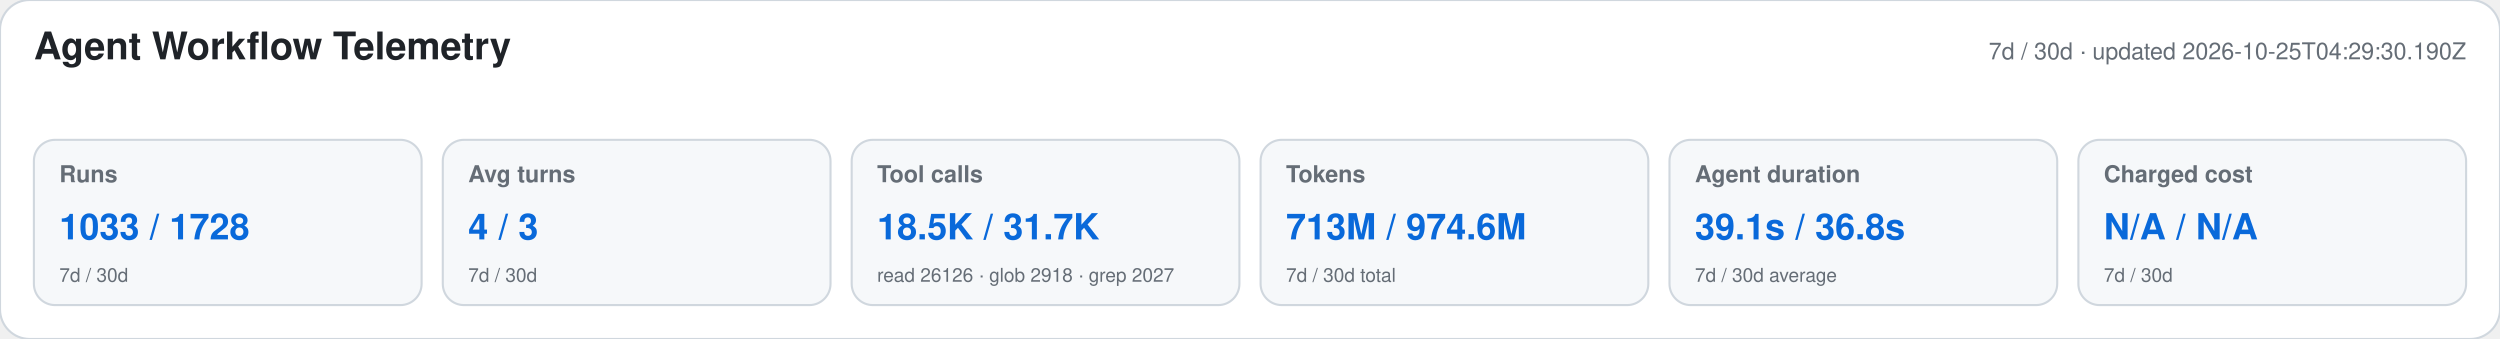
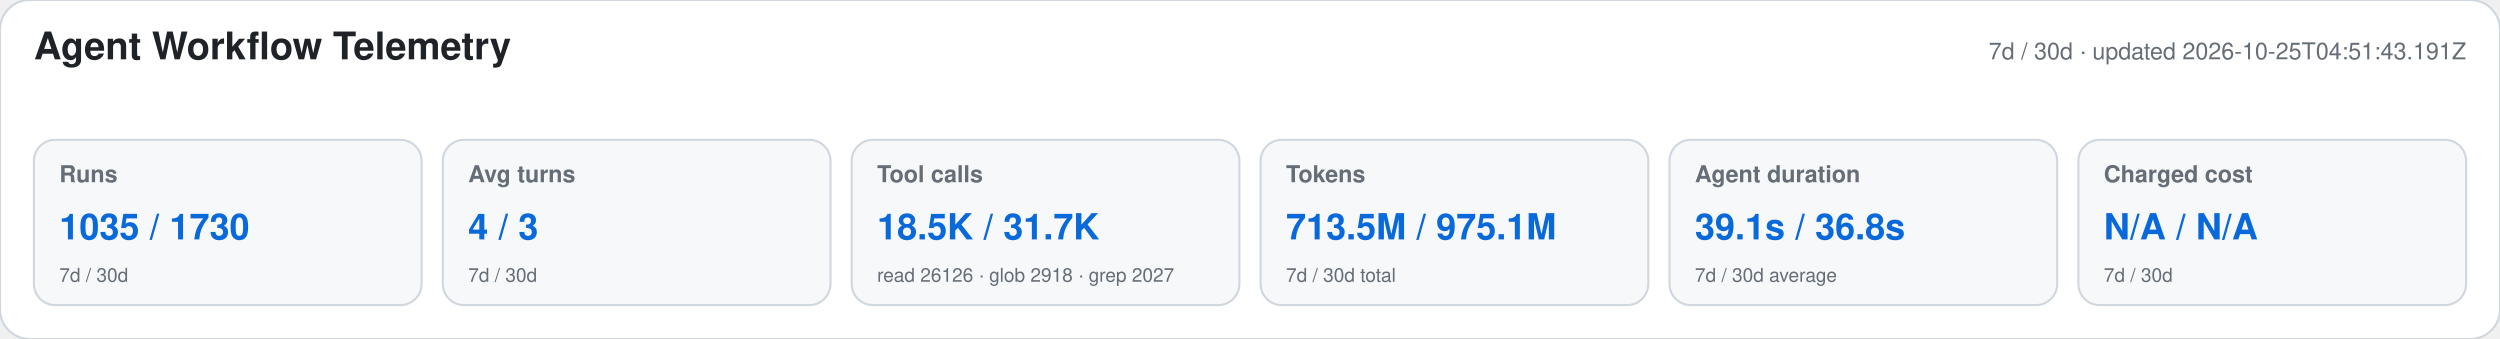
<svg xmlns="http://www.w3.org/2000/svg" width="1180" height="160" viewBox="0 0 1180 160" role="img" aria-labelledby="title desc">
  <style>text{font-family:-apple-system,BlinkMacSystemFont,"Segoe UI",Helvetica,Arial,sans-serif}.heading{font-size:18px;font-weight:650;fill:#1f2328}.meta,.label,.secondary{fill:#656d76}.meta,.label{font-size:11px}.label{font-weight:600}.primary{font-size:17px;font-weight:700;fill:#0969da}.secondary{font-size:9px}</style>
  <rect width="1180" height="160" rx="14" fill="#ffffff" stroke="#d0d7de" />
  <text x="16" y="28" class="heading">Agent Workflow Telemetry</text>
-   <text x="1164" y="28" text-anchor="end" class="meta">7d / 30d · updated 2026-10-25T04:29:30.190Z</text>
+   <text x="1164" y="28" text-anchor="end" class="meta">7d / 30d · updated 2026-10-25T04:51:43.191Z</text>
  <g>
    <rect x="16" y="66" width="183" height="78" rx="10" fill="#f6f8fa" stroke="#d0d7de" />
    <text x="28" y="86" class="label">Runs</text>
-     <text x="28" y="113" class="primary">1033 / 1728</text>
+     <text x="28" y="113" class="primary">1035 / 1730</text>
    <text x="28" y="133" class="secondary">7d / 30d</text>
  </g>
  <g>
    <rect x="209" y="66" width="183" height="78" rx="10" fill="#f6f8fa" stroke="#d0d7de" />
    <text x="221" y="86" class="label">Avg turns</text>
    <text x="221" y="113" class="primary">4 / 3</text>
    <text x="221" y="133" class="secondary">7d / 30d</text>
  </g>
  <g>
    <rect x="402" y="66" width="183" height="78" rx="10" fill="#f6f8fa" stroke="#d0d7de" />
    <text x="414" y="86" class="label">Tool calls</text>
    <text x="414" y="113" class="primary">18.5K / 31.7K</text>
    <text x="414" y="133" class="secondary">read 26126 · glob 2918 · grep 2027</text>
  </g>
  <g>
    <rect x="595" y="66" width="183" height="78" rx="10" fill="#f6f8fa" stroke="#d0d7de" />
    <text x="607" y="86" class="label">Tokens</text>
-     <text x="607" y="113" class="primary">713M / 974.6M</text>
+     <text x="607" y="113" class="primary">713.5M / 975.1M</text>
    <text x="607" y="133" class="secondary">7d / 30d total</text>
  </g>
  <g>
    <rect x="788" y="66" width="183" height="78" rx="10" fill="#f6f8fa" stroke="#d0d7de" />
    <text x="800" y="86" class="label">Agent duration</text>
    <text x="800" y="113" class="primary">39.1s / 36.8s</text>
    <text x="800" y="133" class="secondary">7d / 30d average</text>
  </g>
  <g>
    <rect x="981" y="66" width="183" height="78" rx="10" fill="#f6f8fa" stroke="#d0d7de" />
    <text x="993" y="86" class="label">Charged cost</text>
    <text x="993" y="113" class="primary">N/A / N/A</text>
    <text x="993" y="133" class="secondary">7d / 30d</text>
  </g>
</svg>
